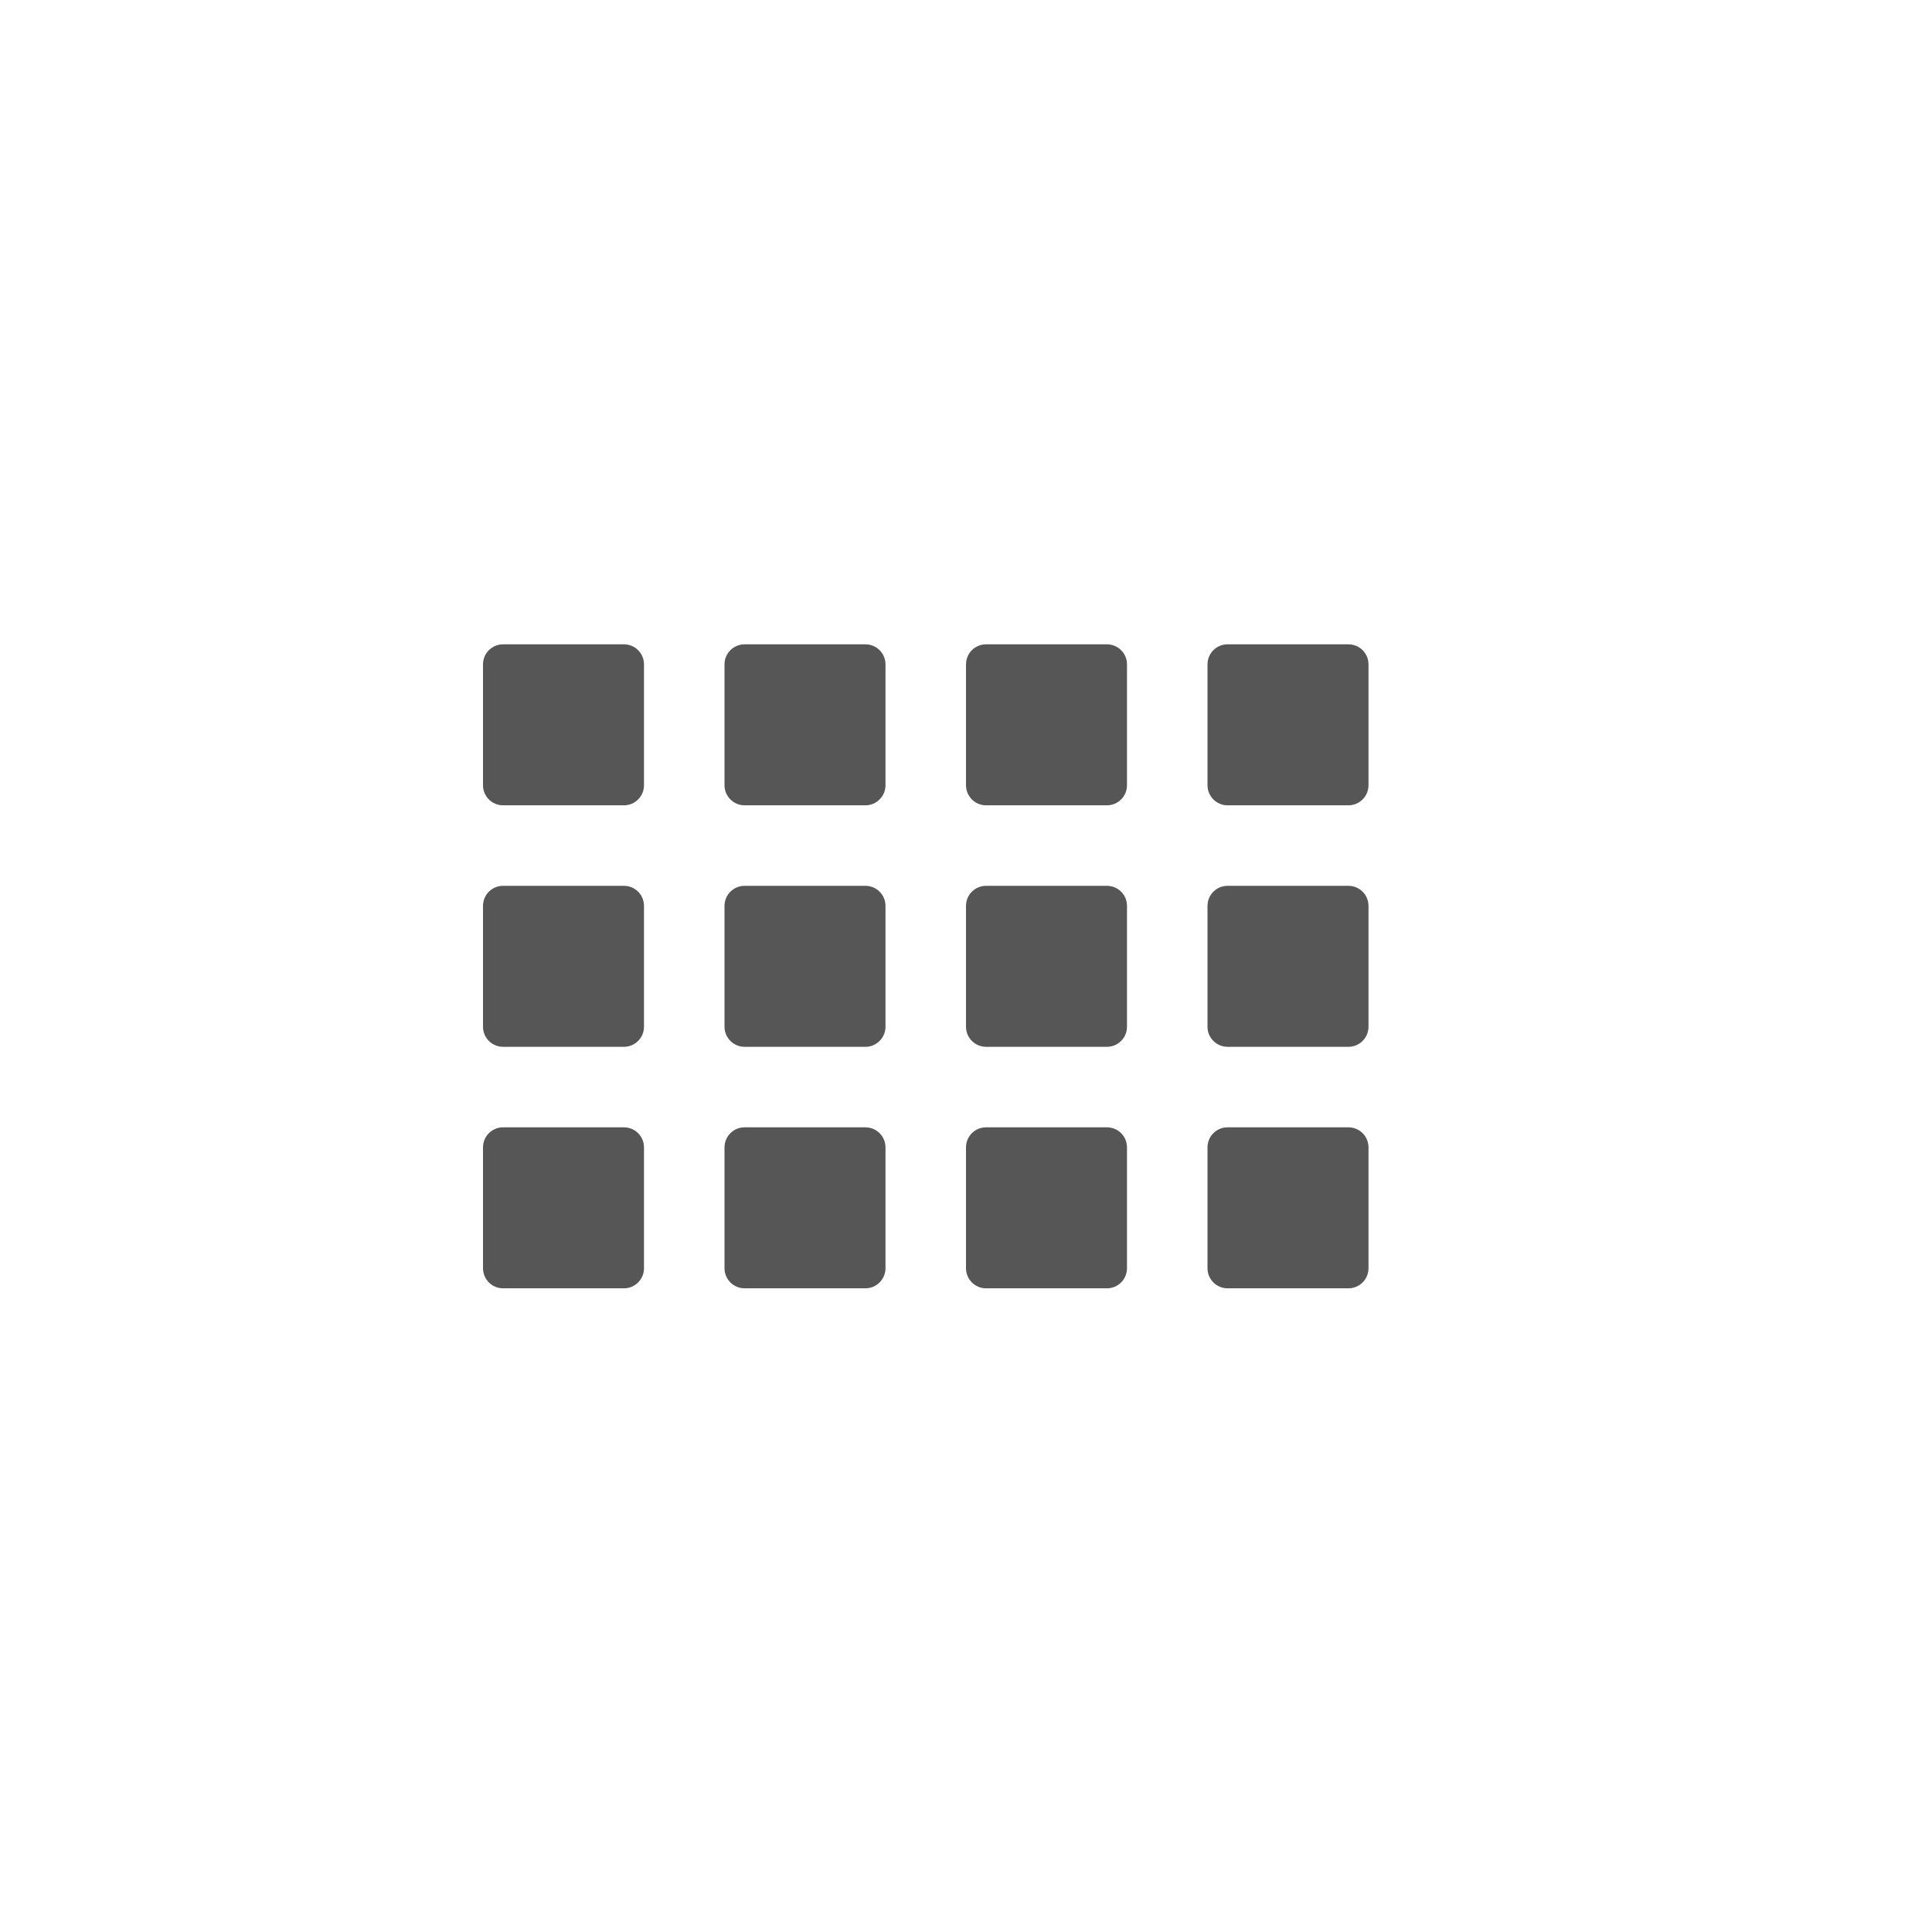
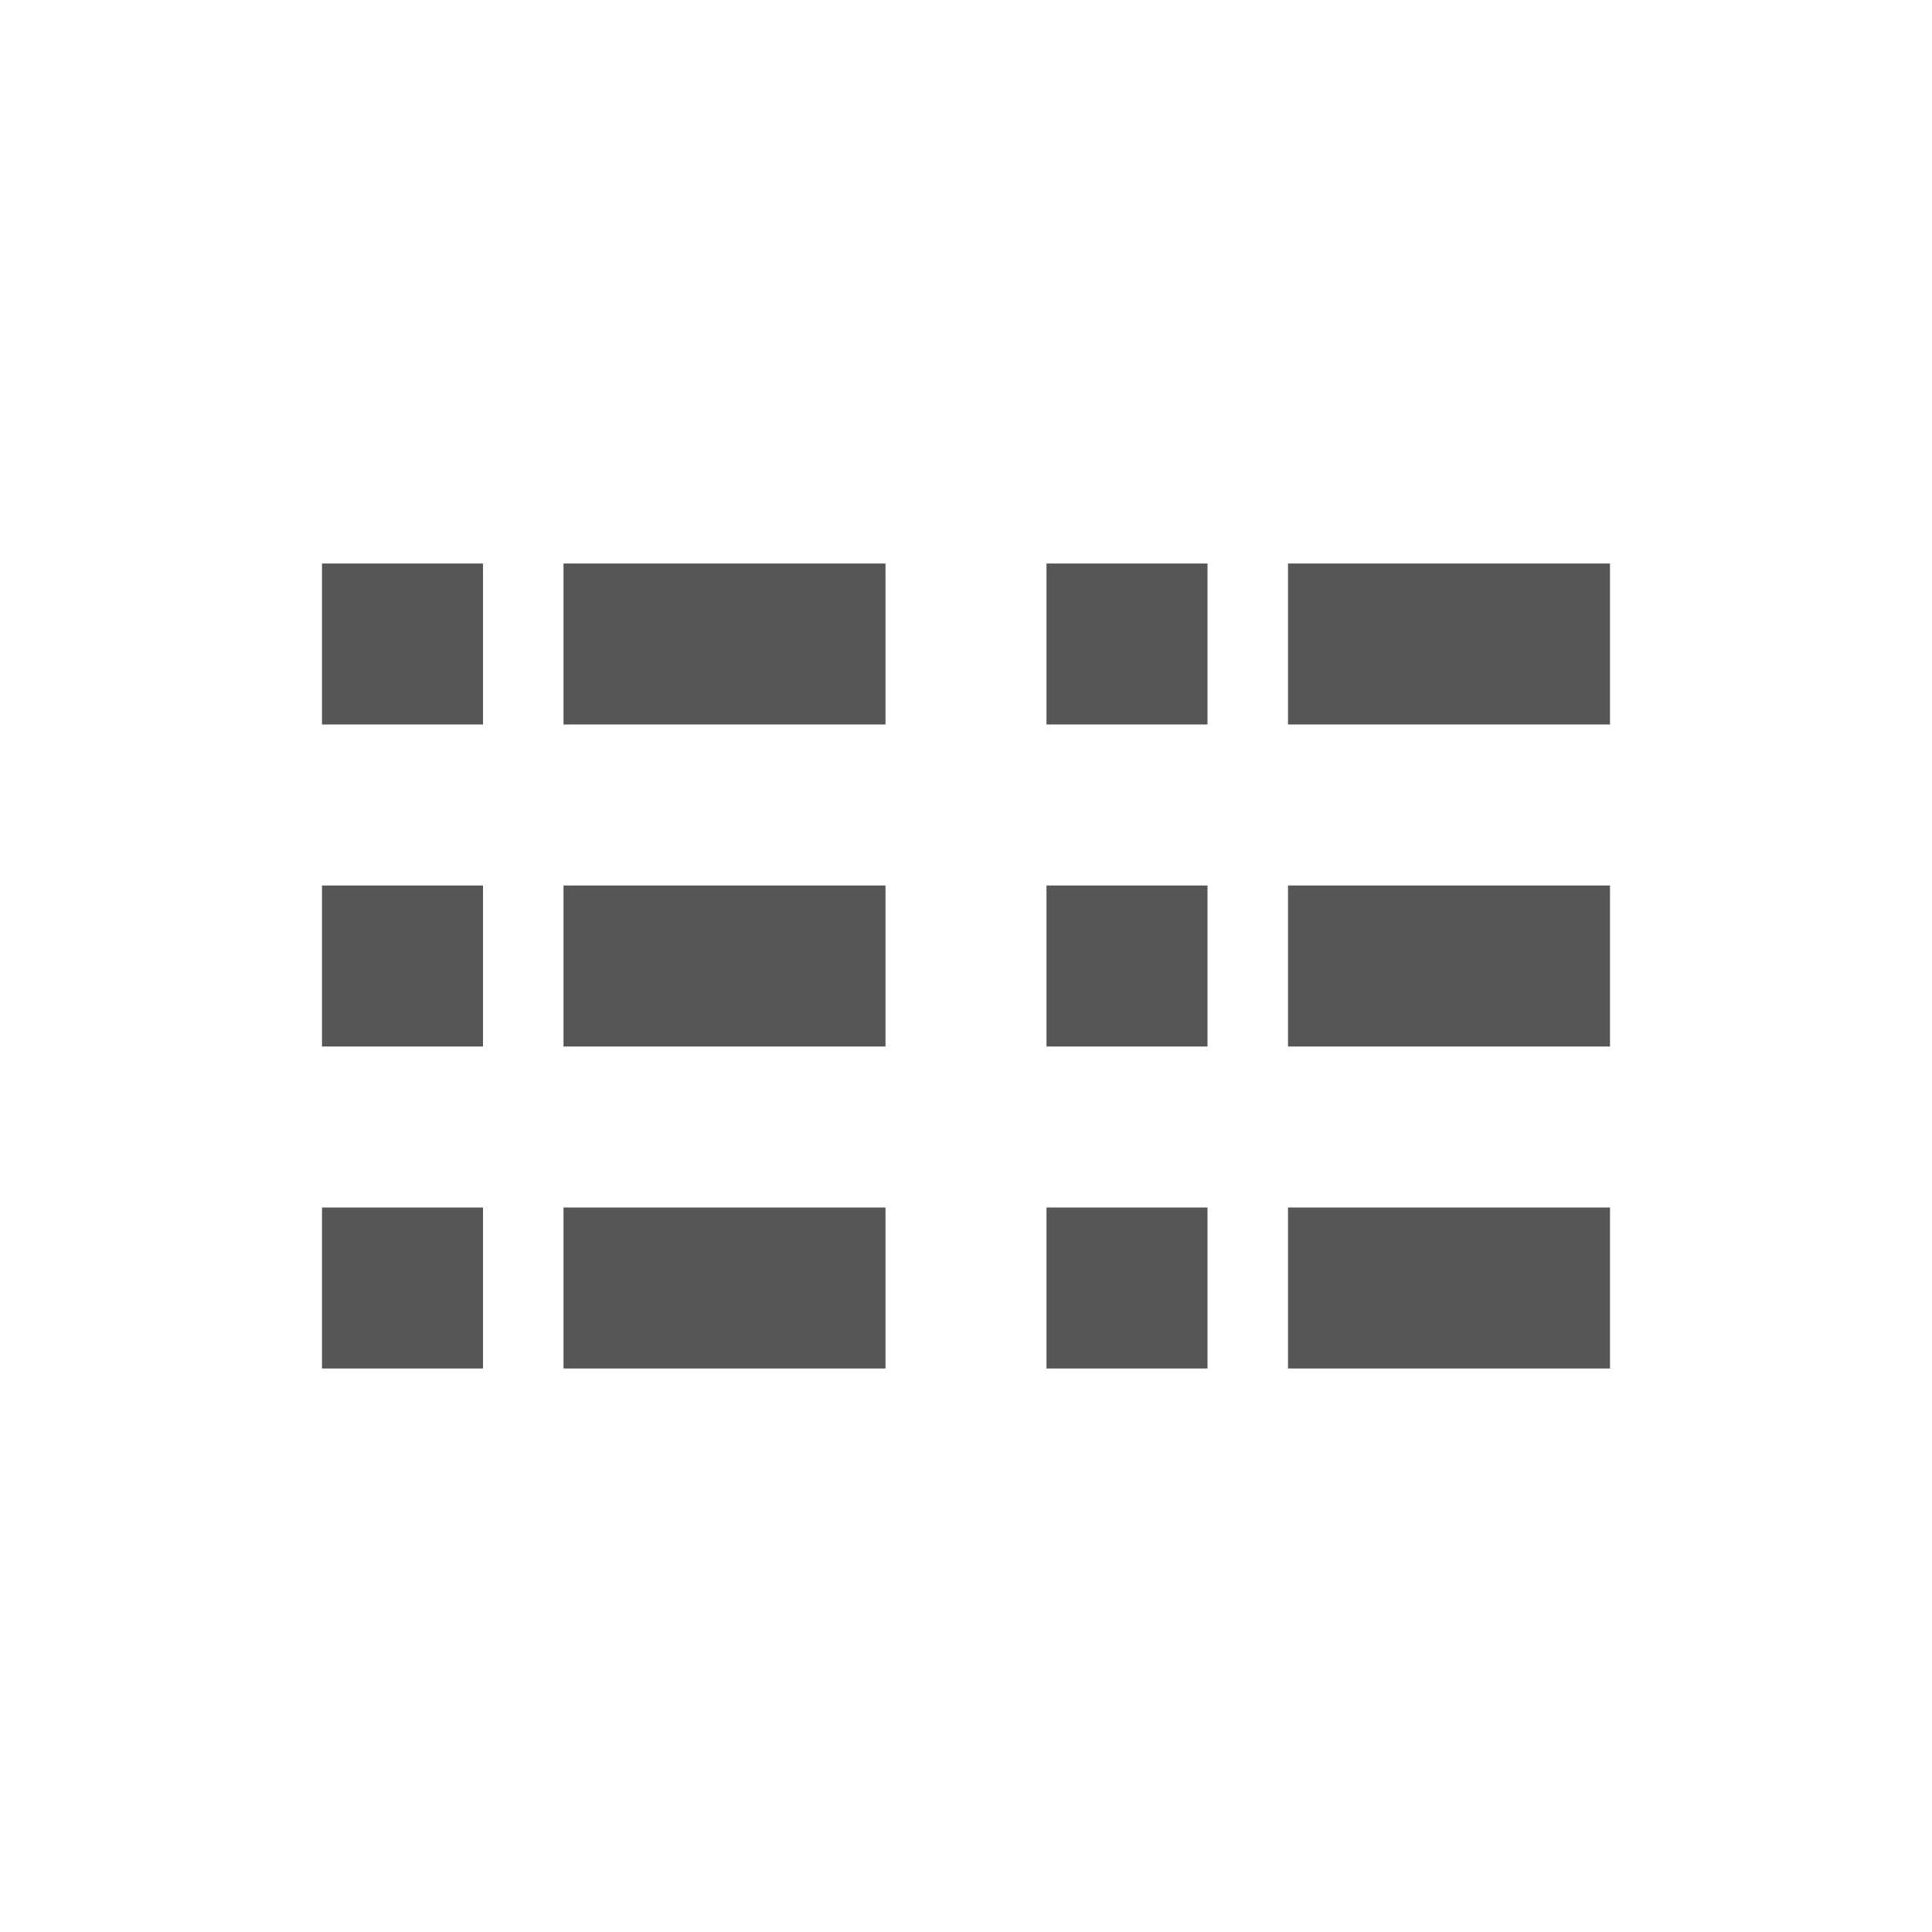
- <svg xmlns="http://www.w3.org/2000/svg" width="24" height="24" viewBox="0 0 24 24">
+ <svg xmlns="http://www.w3.org/2000/svg" width="24" height="24" version="1.1" viewBox="0 0 24 24">
  <defs>
-     <style id="current-color-scheme" type="text/css">
-    .ColorScheme-Text { color:#565656; } .ColorScheme-Highlight { color:#5294e2; }
-   </style>
+     <style id="current-color-scheme" type="text/css">.ColorScheme-Text { color:#565656; } .ColorScheme-Highlight { color:#5294e2; }</style>
  </defs>
-   <path style="fill:currentColor" class="ColorScheme-Text" d="M 2.25 4.004 C 2.111 4.004 2 4.115 2 4.254 L 2 5.754 C 2 5.892 2.111 6.004 2.25 6.004 L 3.75 6.004 C 3.889 6.004 4 5.892 4 5.754 L 4 4.254 C 4 4.115 3.889 4.004 3.75 4.004 L 2.25 4.004 z M 5.25 4.004 C 5.112 4.004 5 4.115 5 4.254 L 5 5.754 C 5 5.892 5.112 6.004 5.25 6.004 L 6.75 6.004 C 6.888 6.004 7 5.892 7 5.754 L 7 4.254 C 7 4.115 6.888 4.004 6.75 4.004 L 5.25 4.004 z M 8.25 4.004 C 8.111 4.004 8 4.115 8 4.254 L 8 5.754 C 8 5.892 8.111 6.004 8.25 6.004 L 9.75 6.004 C 9.889 6.004 10 5.892 10 5.754 L 10 4.254 C 10 4.115 9.889 4.004 9.75 4.004 L 8.25 4.004 z M 11.25 4.004 C 11.111 4.004 11 4.115 11 4.254 L 11 5.754 C 11 5.892 11.111 6.004 11.25 6.004 L 12.75 6.004 C 12.889 6.004 13 5.892 13 5.754 L 13 4.254 C 13 4.115 12.889 4.004 12.75 4.004 L 11.25 4.004 z M 2.25 7.004 C 2.111 7.004 2 7.115 2 7.254 L 2 8.754 C 2 8.892 2.111 9.004 2.25 9.004 L 3.75 9.004 C 3.889 9.004 4 8.892 4 8.754 L 4 7.254 C 4 7.115 3.889 7.004 3.75 7.004 L 2.25 7.004 z M 5.25 7.004 C 5.112 7.004 5 7.115 5 7.254 L 5 8.754 C 5 8.892 5.112 9.004 5.25 9.004 L 6.75 9.004 C 6.888 9.004 7 8.892 7 8.754 L 7 7.254 C 7 7.115 6.888 7.004 6.75 7.004 L 5.25 7.004 z M 8.25 7.004 C 8.111 7.004 8 7.115 8 7.254 L 8 8.754 C 8 8.892 8.111 9.004 8.25 9.004 L 9.75 9.004 C 9.889 9.004 10 8.892 10 8.754 L 10 7.254 C 10 7.115 9.889 7.004 9.75 7.004 L 8.25 7.004 z M 11.25 7.004 C 11.111 7.004 11 7.115 11 7.254 L 11 8.754 C 11 8.892 11.111 9.004 11.25 9.004 L 12.75 9.004 C 12.889 9.004 13 8.892 13 8.754 L 13 7.254 C 13 7.115 12.889 7.004 12.75 7.004 L 11.25 7.004 z M 2.25 10.004 C 2.111 10.004 2 10.115 2 10.254 L 2 11.754 C 2 11.892 2.111 12.004 2.25 12.004 L 3.75 12.004 C 3.889 12.004 4 11.892 4 11.754 L 4 10.254 C 4 10.115 3.889 10.004 3.75 10.004 L 2.25 10.004 z M 5.25 10.004 C 5.112 10.004 5 10.115 5 10.254 L 5 11.754 C 5 11.892 5.112 12.004 5.25 12.004 L 6.75 12.004 C 6.888 12.004 7 11.892 7 11.754 L 7 10.254 C 7 10.115 6.888 10.004 6.75 10.004 L 5.25 10.004 z M 8.25 10.004 C 8.111 10.004 8 10.115 8 10.254 L 8 11.754 C 8 11.892 8.111 12.004 8.25 12.004 L 9.75 12.004 C 9.889 12.004 10 11.892 10 11.754 L 10 10.254 C 10 10.115 9.889 10.004 9.75 10.004 L 8.25 10.004 z M 11.25 10.004 C 11.111 10.004 11 10.115 11 10.254 L 11 11.754 C 11 11.892 11.111 12.004 11.25 12.004 L 12.75 12.004 C 12.889 12.004 13 11.892 13 11.754 L 13 10.254 C 13 10.115 12.889 10.004 12.75 10.004 L 11.25 10.004 z" transform="translate(4 4)" />
+   <path class="ColorScheme-Text" d="m4 7v2h2v-2zm3 0v2h4v-2zm6 0v2h2v-2zm3 0v2h4v-2zm-12 4v2h2v-2zm3 0v2h4v-2zm6 0v2h2v-2zm3 0v2h4v-2zm-12 4v2h2v-2zm3 0v2h4v-2zm6 0v2h2v-2zm3 0v2h4v-2z" fill="currentColor" />
</svg>
